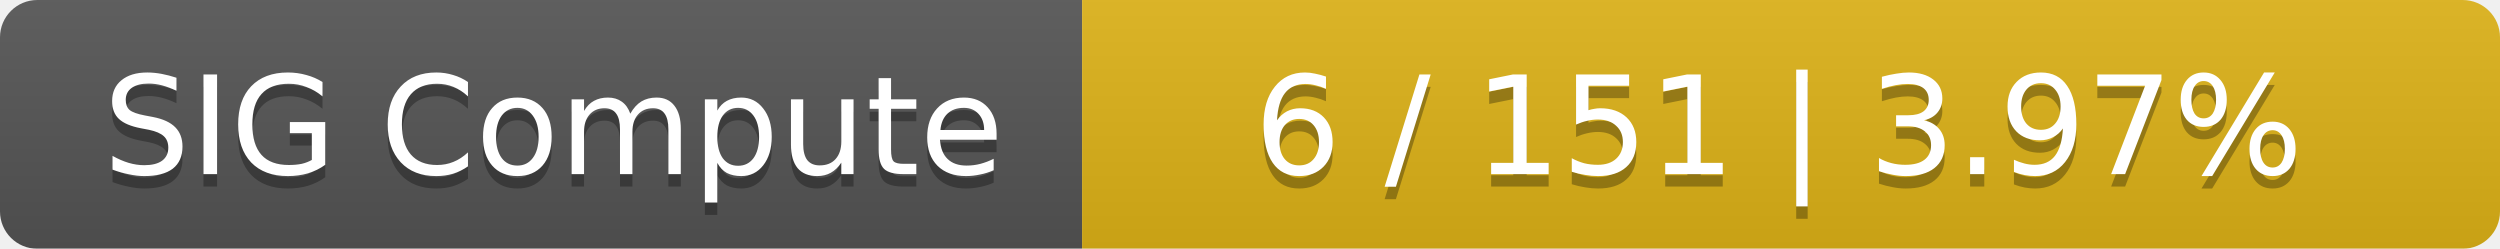
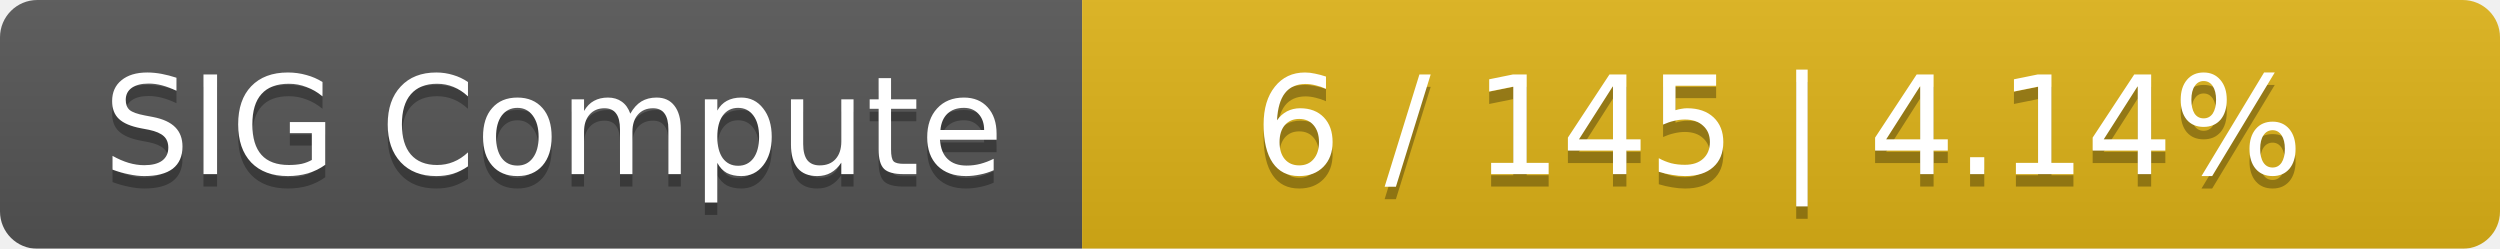
<svg xmlns="http://www.w3.org/2000/svg" width="201" height="20">
  <linearGradient id="smooth" x2="0" y2="100%">
    <stop offset="0" stop-color="#bbb" stop-opacity=".1" />
    <stop offset="1" stop-opacity=".1" />
  </linearGradient>
  <mask id="round">
    <rect width="201" height="20" rx="3" fill="#fff" />
  </mask>
  <g mask="url(#round)">
    <rect width="87" height="20" fill="#555" />
    <rect x="87" width="114" height="20" fill="#dfb317" />
    <rect width="201" height="20" fill="url(#smooth)" />
  </g>
  <g fill="#fff" text-anchor="middle" font-family="DejaVu Sans,Verdana,Geneva,sans-serif" font-size="11">
    <text x="44.5" y="15" fill="#010101" fill-opacity=".3">SIG Compute</text>
    <text x="44.5" y="14">SIG Compute</text>
-     <text x="143" y="15" fill="#010101" fill-opacity=".3">6 / 151    |    3.97%</text>
-     <text x="143" y="14">6 / 151    |    3.97%</text>
+     <text x="143" y="15" fill="#010101" fill-opacity=".3">6 / 145    |    4.14%</text>
+     <text x="143" y="14">6 / 145    |    4.14%</text>
  </g>
</svg>
